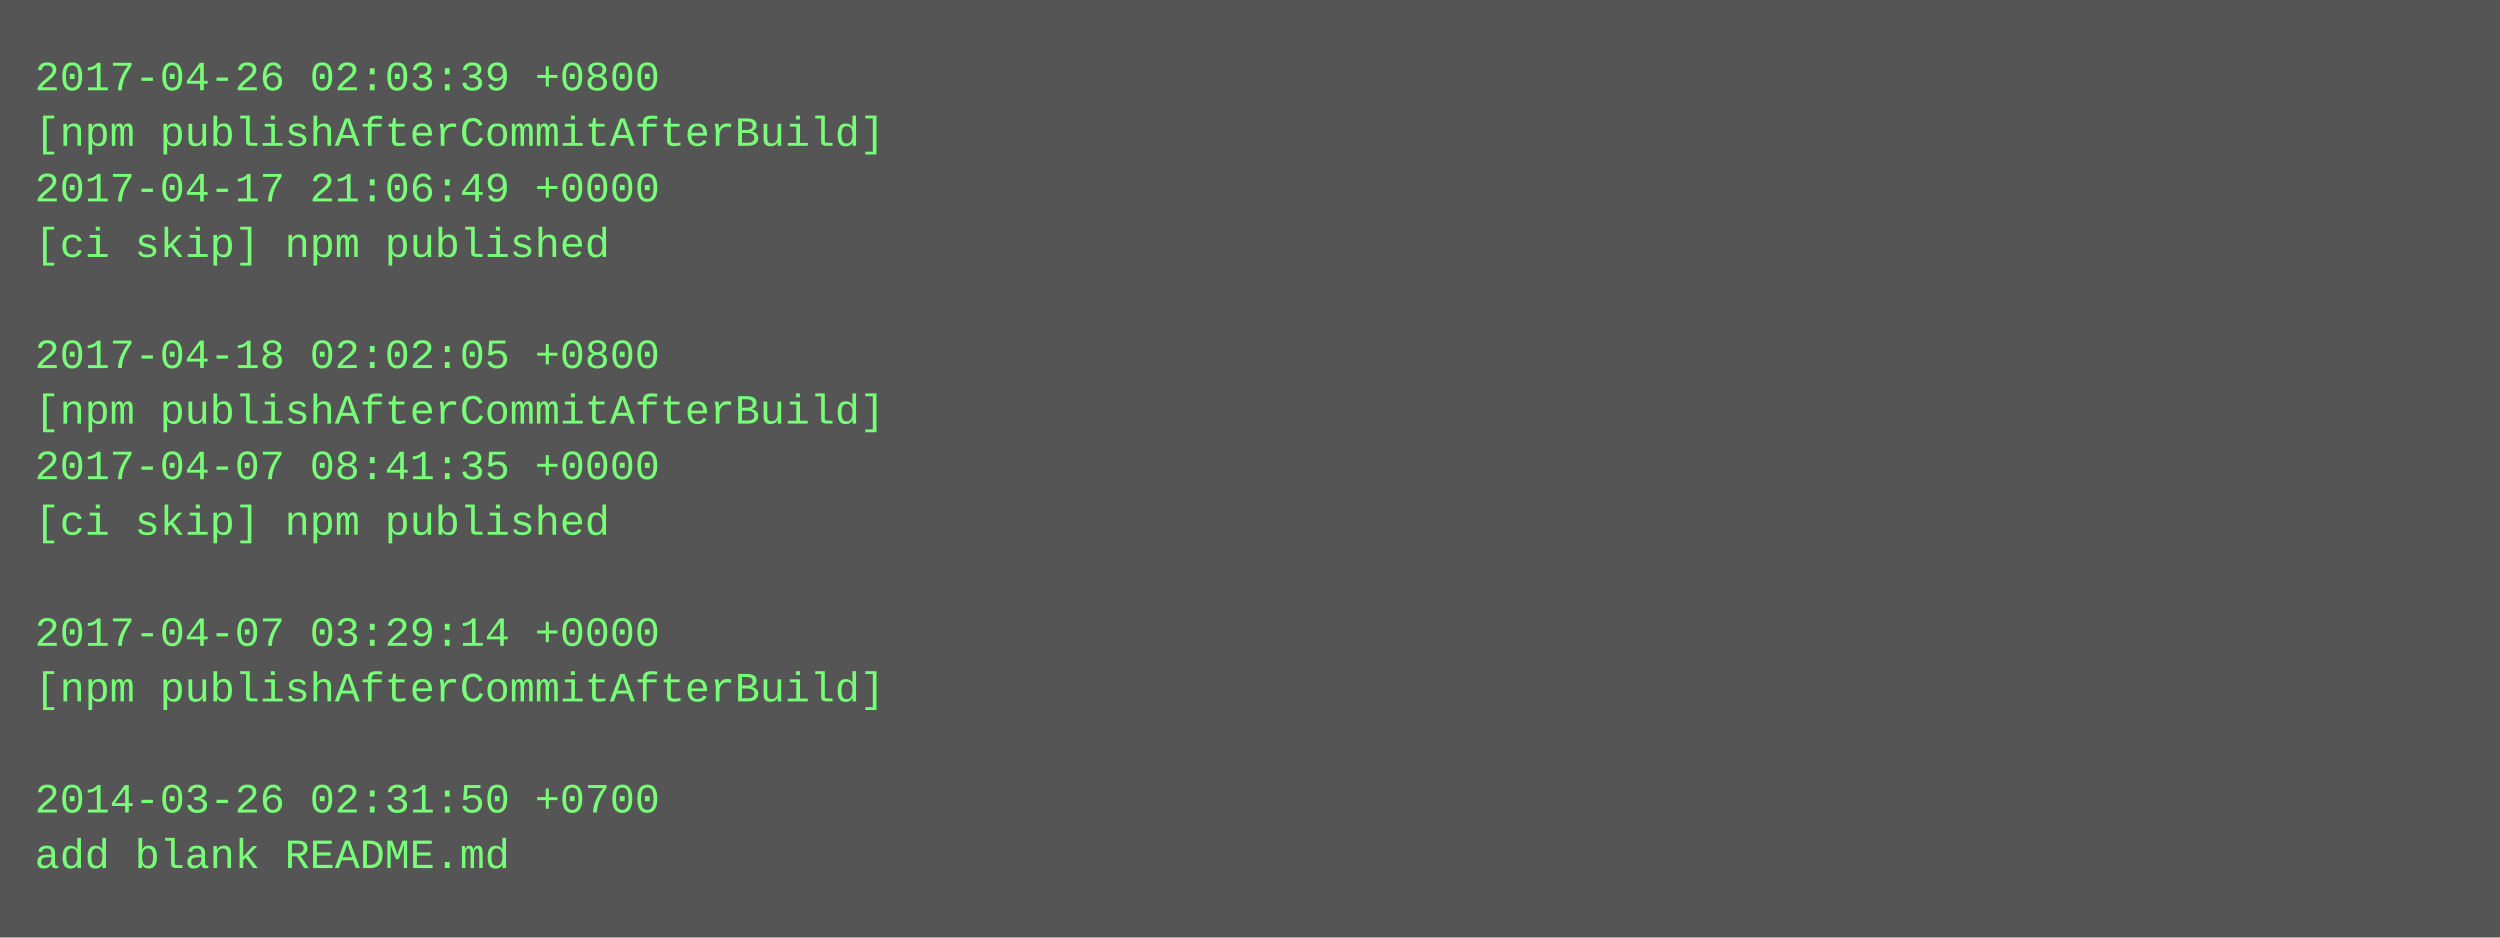
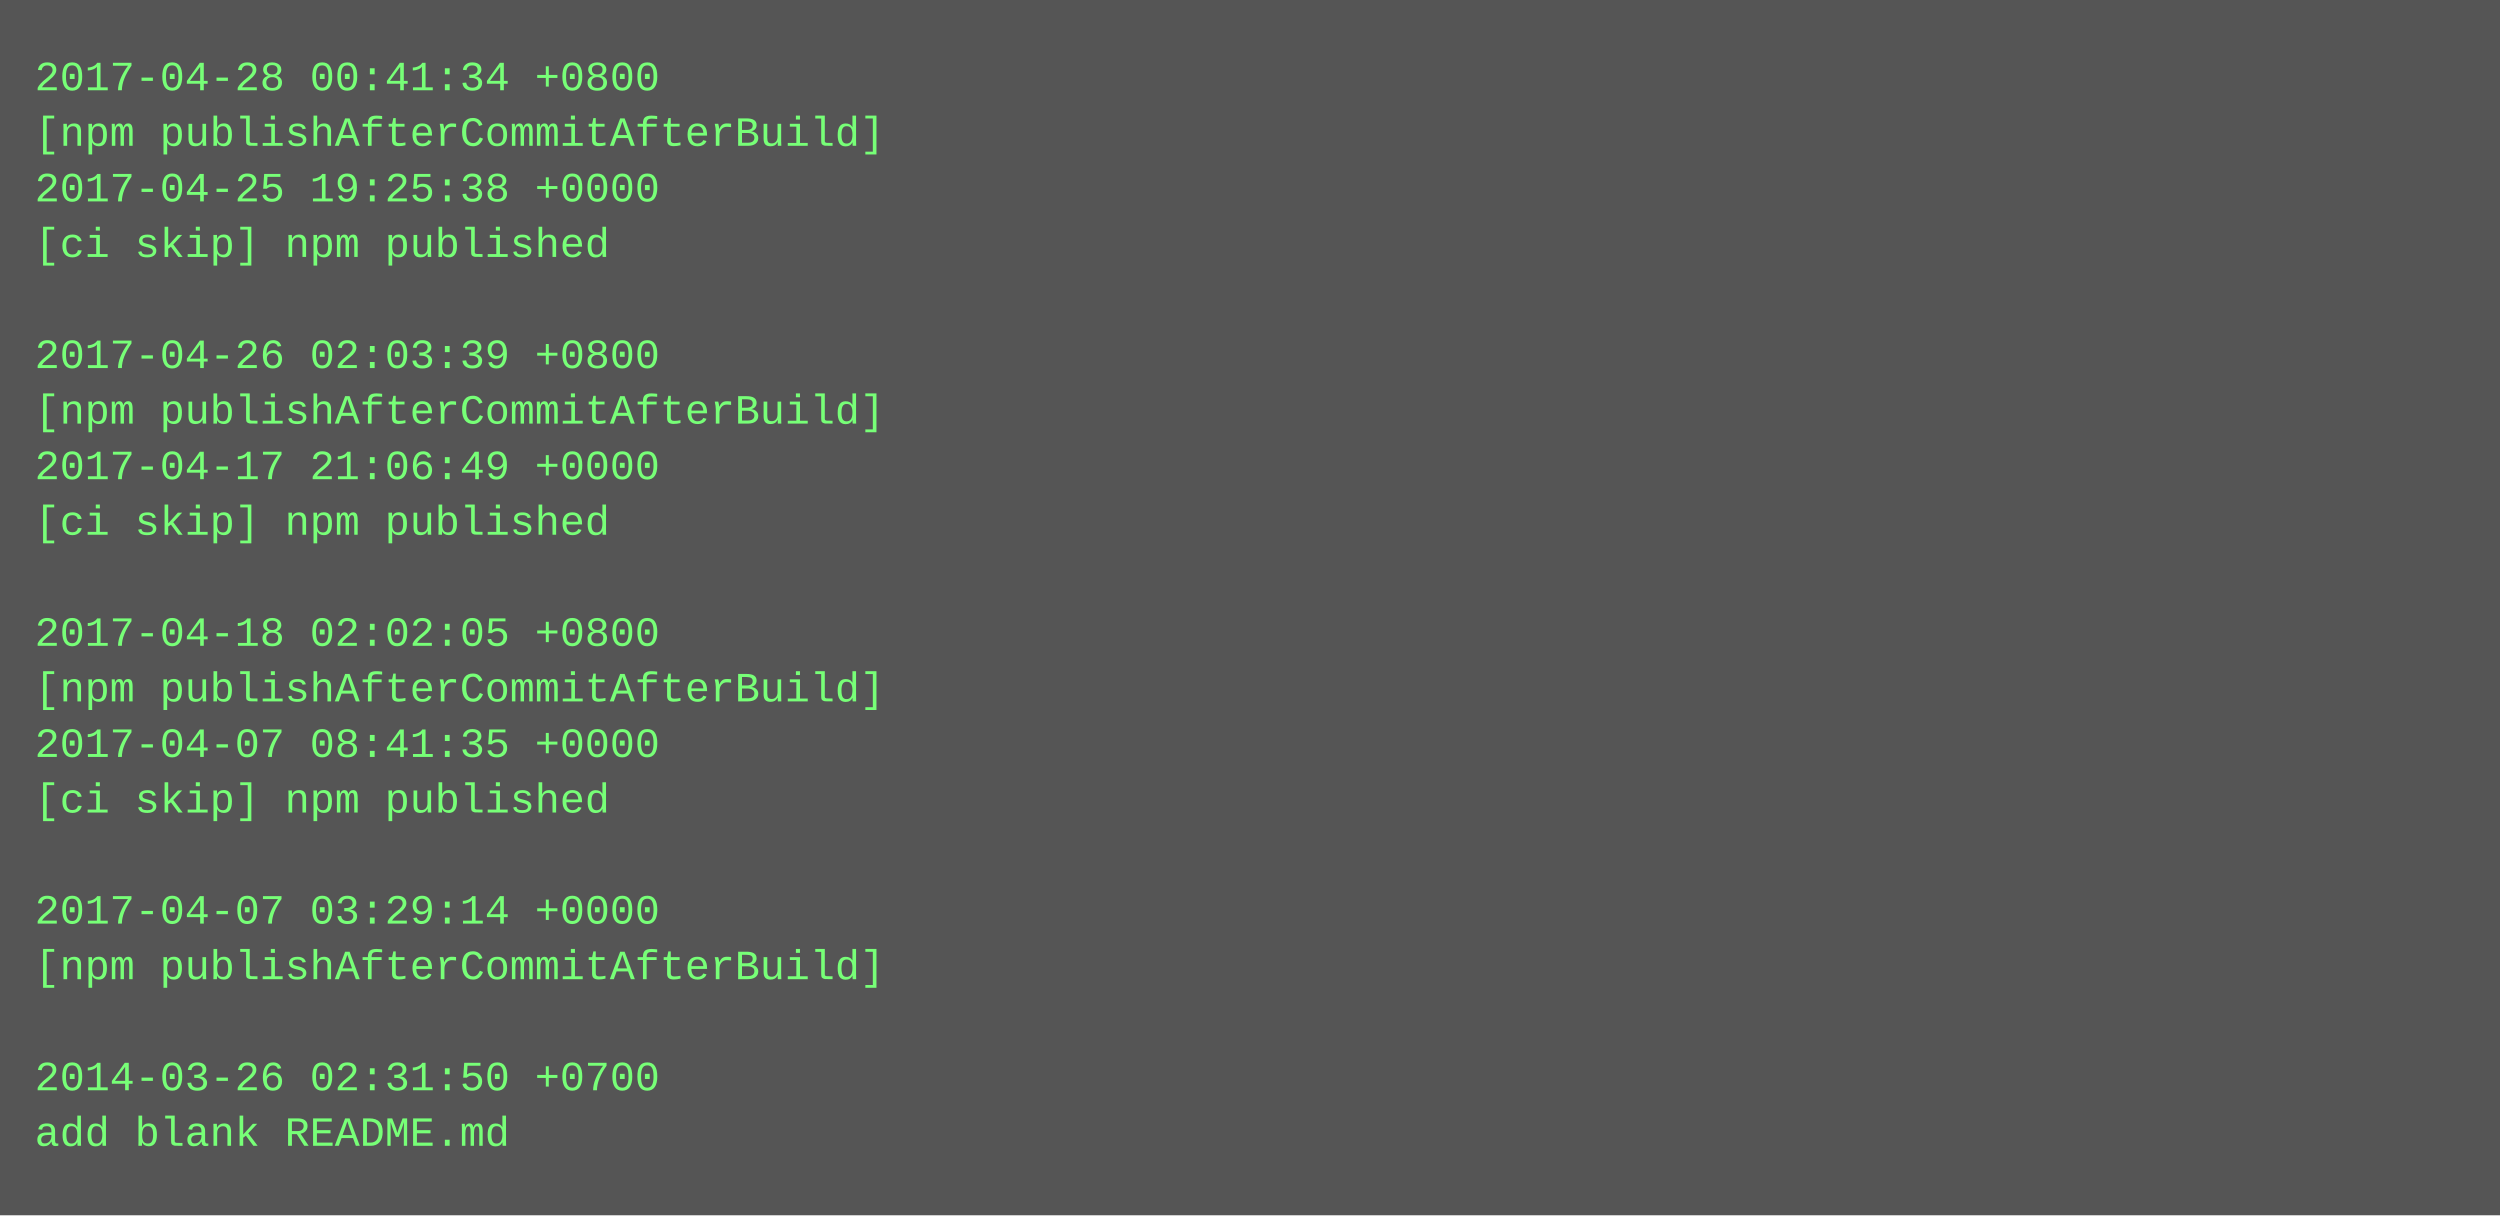
- <svg xmlns="http://www.w3.org/2000/svg" height="270" width="720">
-   <rect height="270" fill="#555" width="720" />
+ <svg xmlns="http://www.w3.org/2000/svg" height="350" width="720">
+   <rect height="350" fill="#555" width="720" />
  <text fill="#7f7" font-family="Courier New" font-size="12" xml:space="preserve">
-     <tspan x="10" y="26">2017-04-26 02:03:39 +0800</tspan>
+     <tspan x="10" y="26">2017-04-28 00:41:34 +0800</tspan>
    <tspan x="10" y="42">[npm publishAfterCommitAfterBuild]</tspan>
-     <tspan x="10" y="58">2017-04-17 21:06:49 +0000</tspan>
+     <tspan x="10" y="58">2017-04-25 19:25:38 +0000</tspan>
    <tspan x="10" y="74">[ci skip] npm published</tspan>
    <tspan x="10" y="90" />
-     <tspan x="10" y="106">2017-04-18 02:02:05 +0800</tspan>
+     <tspan x="10" y="106">2017-04-26 02:03:39 +0800</tspan>
    <tspan x="10" y="122">[npm publishAfterCommitAfterBuild]</tspan>
-     <tspan x="10" y="138">2017-04-07 08:41:35 +0000</tspan>
+     <tspan x="10" y="138">2017-04-17 21:06:49 +0000</tspan>
    <tspan x="10" y="154">[ci skip] npm published</tspan>
    <tspan x="10" y="170" />
-     <tspan x="10" y="186">2017-04-07 03:29:14 +0000</tspan>
+     <tspan x="10" y="186">2017-04-18 02:02:05 +0800</tspan>
    <tspan x="10" y="202">[npm publishAfterCommitAfterBuild]</tspan>
-     <tspan x="10" y="218" />
-     <tspan x="10" y="234">2014-03-26 02:31:50 +0700</tspan>
-     <tspan x="10" y="250">add blank README.md</tspan>
+     <tspan x="10" y="218">2017-04-07 08:41:35 +0000</tspan>
+     <tspan x="10" y="234">[ci skip] npm published</tspan>
+     <tspan x="10" y="250" />
+     <tspan x="10" y="266">2017-04-07 03:29:14 +0000</tspan>
+     <tspan x="10" y="282">[npm publishAfterCommitAfterBuild]</tspan>
+     <tspan x="10" y="298" />
+     <tspan x="10" y="314">2014-03-26 02:31:50 +0700</tspan>
+     <tspan x="10" y="330">add blank README.md</tspan>
  </text>
</svg>
